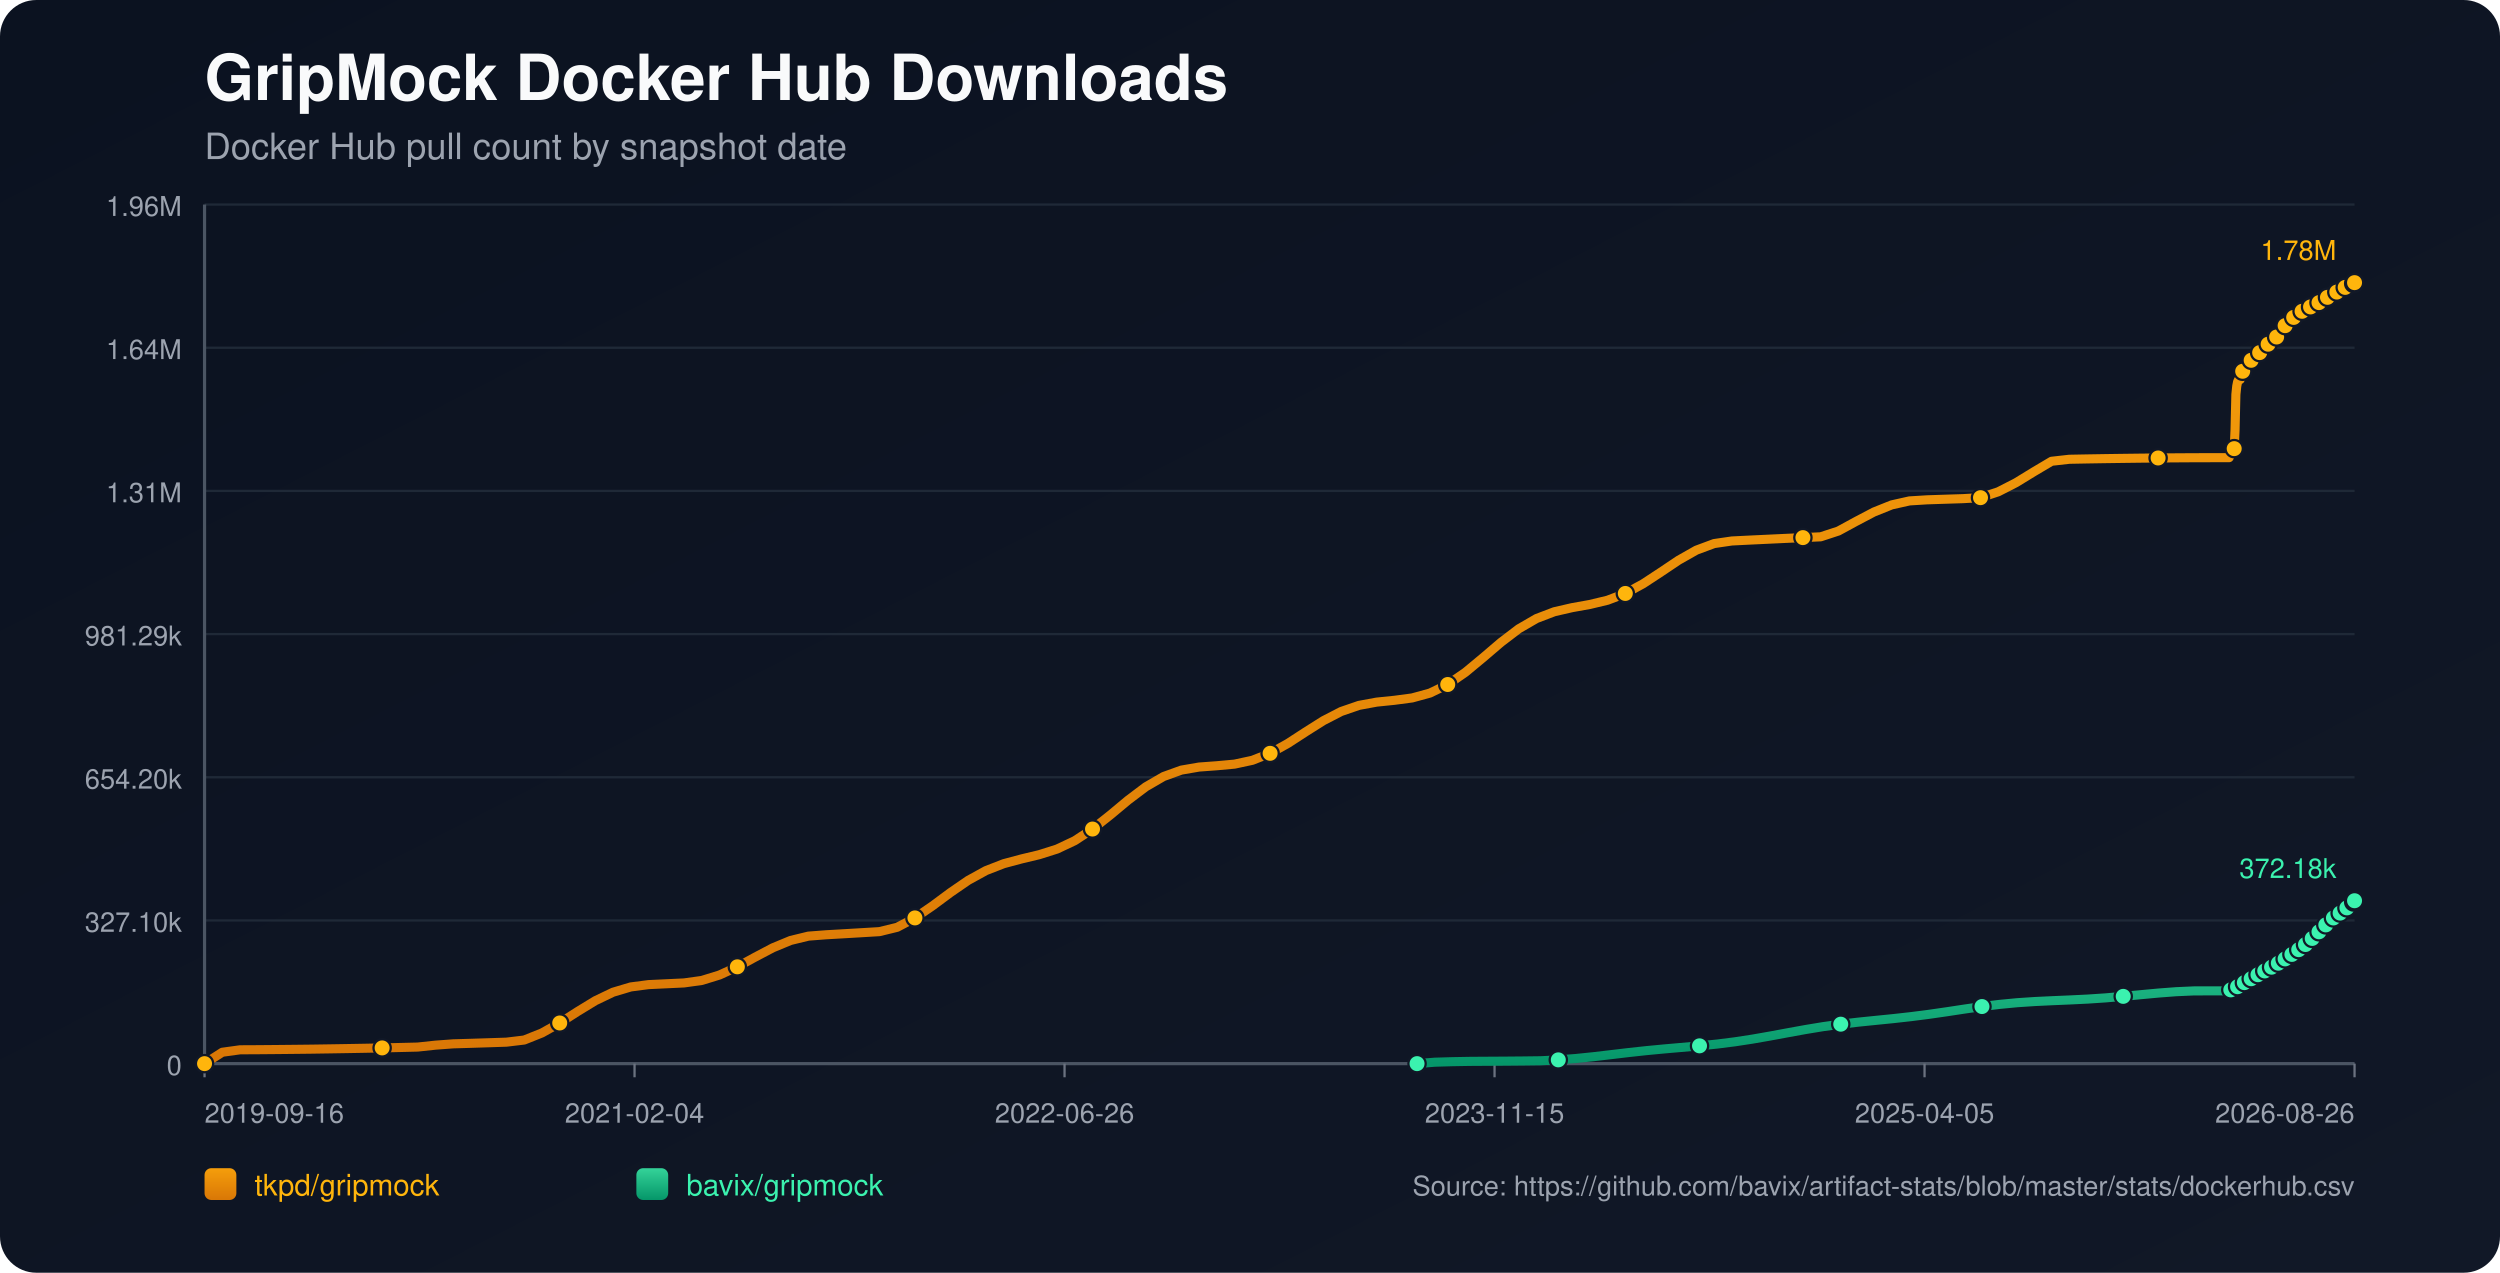
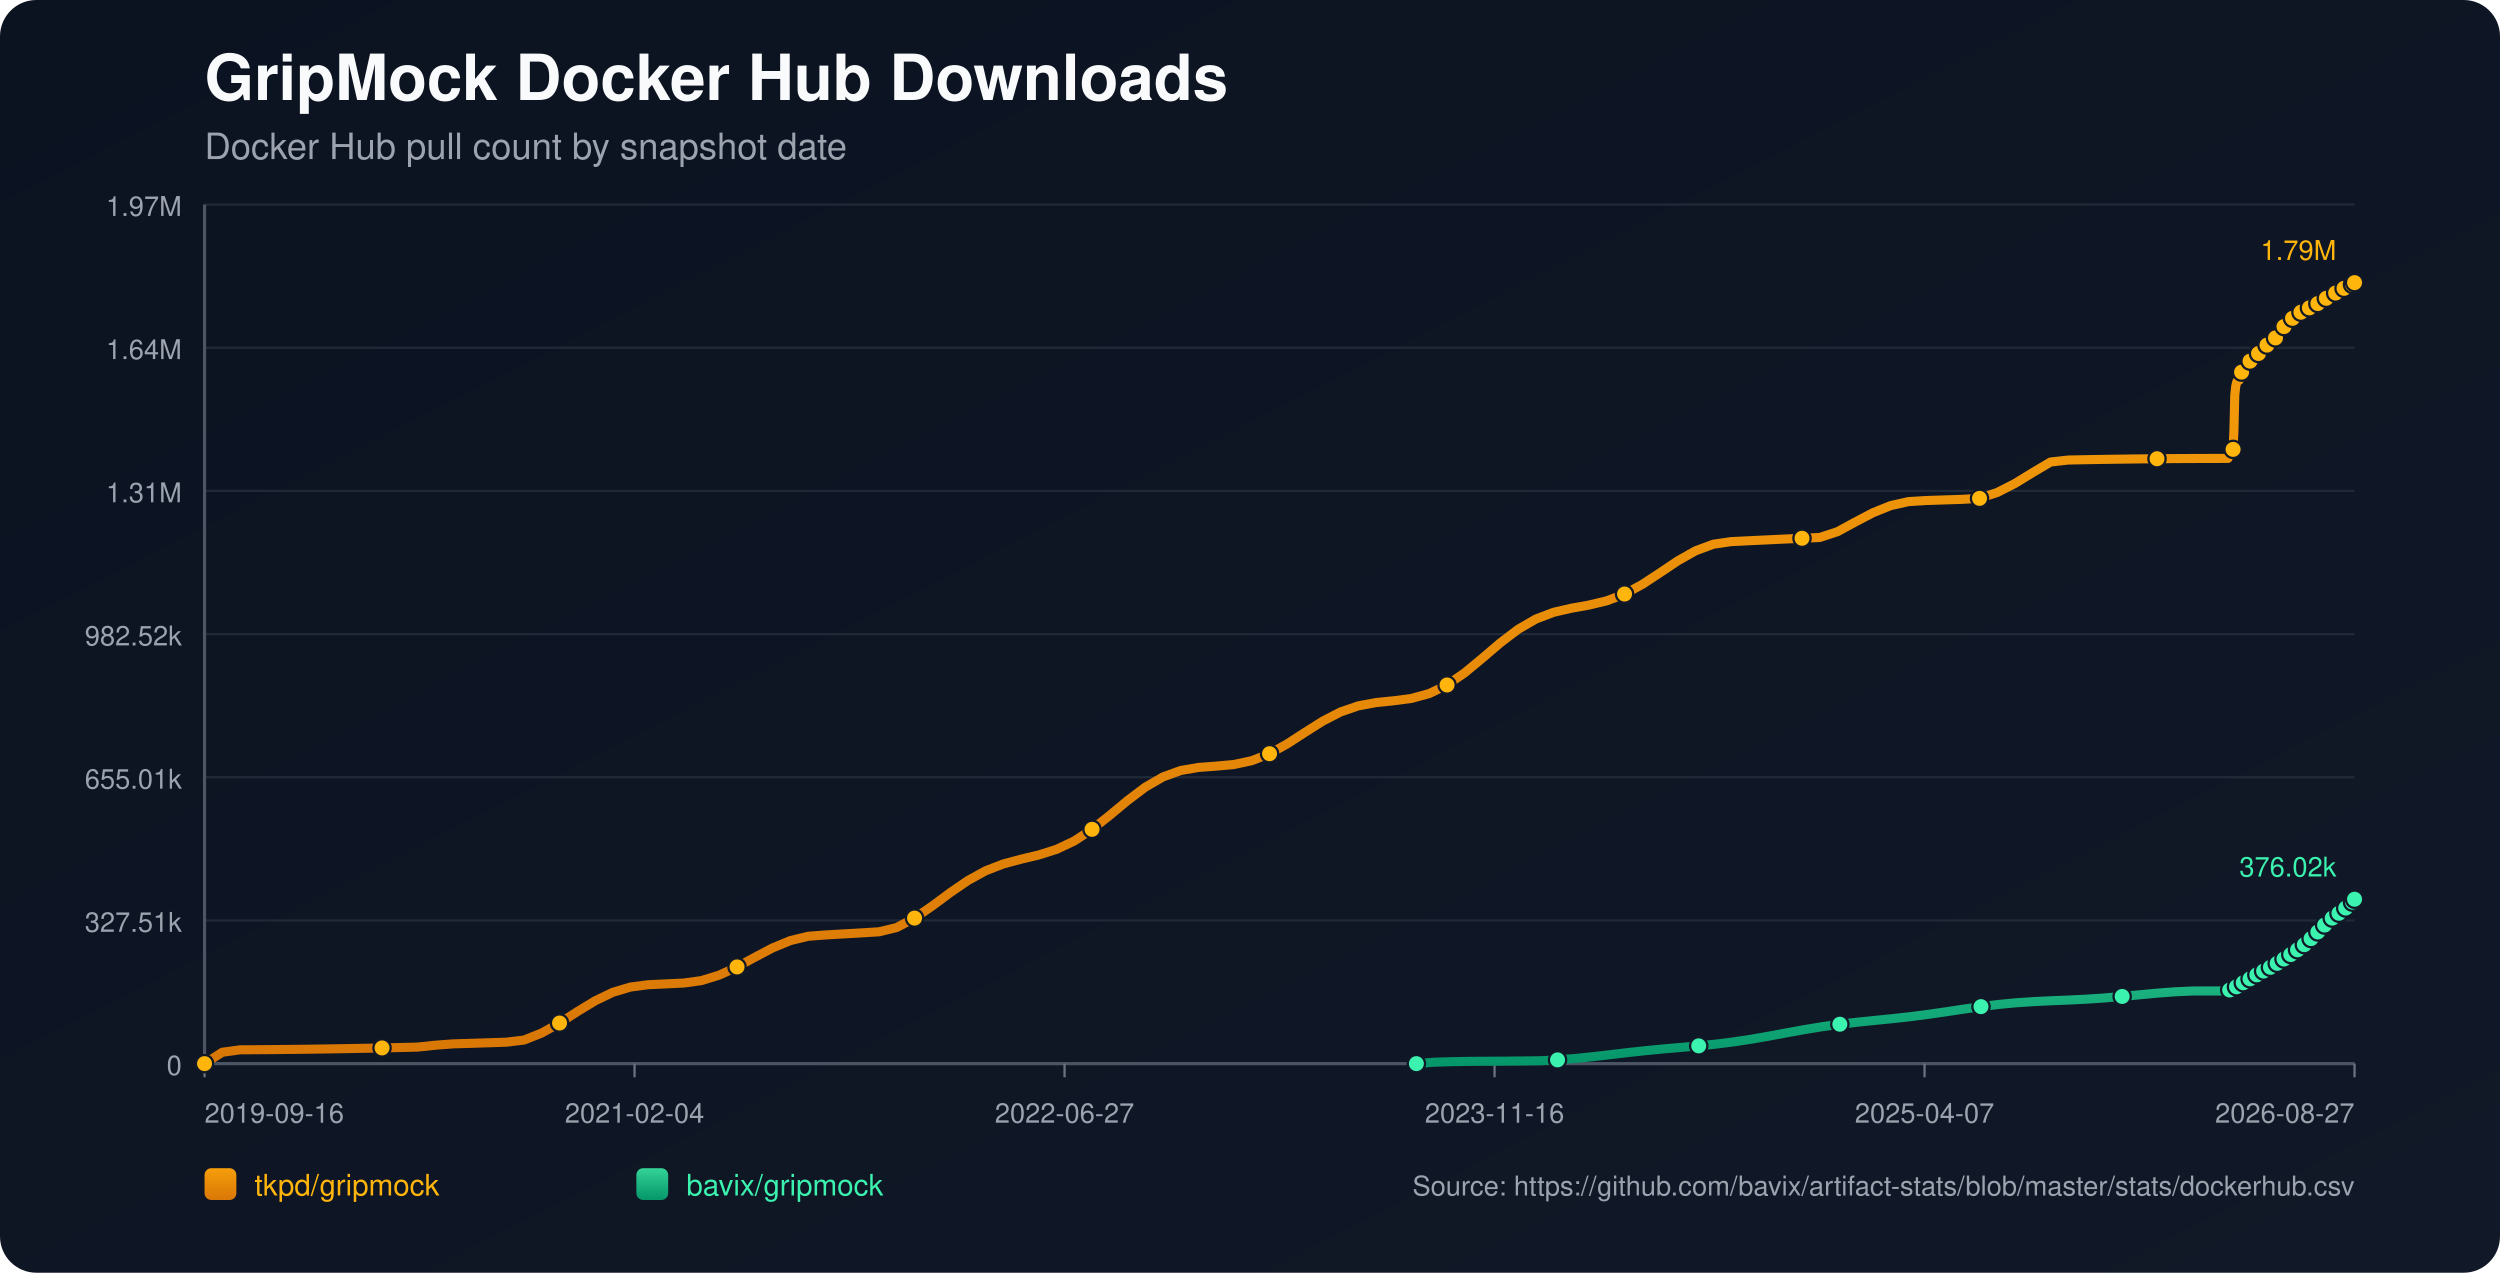
<svg xmlns="http://www.w3.org/2000/svg" width="1100" height="560" viewBox="0 0 1100 560">
  <defs>
    <linearGradient id="bg" x1="0" y1="0" x2="1" y2="1">
      <stop offset="0%" stop-color="#0b1220" />
      <stop offset="100%" stop-color="#111827" />
    </linearGradient>
    <linearGradient id="repo-0" x1="0" y1="0" x2="0" y2="1">
      <stop offset="0%" stop-color="#f59e0b" />
      <stop offset="100%" stop-color="#d97706" />
    </linearGradient>
    <linearGradient id="repo-1" x1="0" y1="0" x2="0" y2="1">
      <stop offset="0%" stop-color="#34d399" />
      <stop offset="100%" stop-color="#059669" />
    </linearGradient>
  </defs>
  <rect x="0" y="0" width="1100" height="560" fill="url(#bg)" rx="16" />
  <text x="90" y="44" fill="#f9fafb" font-size="28" font-family="-apple-system,BlinkMacSystemFont,Segoe UI,Helvetica,Arial,sans-serif" font-weight="700">GripMock Docker Hub Downloads</text>
  <text x="90" y="70" fill="#9ca3af" font-size="16" font-family="-apple-system,BlinkMacSystemFont,Segoe UI,Helvetica,Arial,sans-serif">Docker Hub pull count by snapshot date</text>
  <line x1="90" y1="90.00" x2="1036" y2="90.00" stroke="#1f2937" stroke-width="1" />
-   <text x="80" y="95.00" text-anchor="end" fill="#9ca3af" font-size="12" font-family="-apple-system,BlinkMacSystemFont,Segoe UI,Helvetica,Arial,sans-serif">1.96M</text>
+   <text x="80" y="95.00" text-anchor="end" fill="#9ca3af" font-size="12" font-family="-apple-system,BlinkMacSystemFont,Segoe UI,Helvetica,Arial,sans-serif">1.97M</text>
  <line x1="90" y1="153.00" x2="1036" y2="153.00" stroke="#1f2937" stroke-width="1" />
  <text x="80" y="158.00" text-anchor="end" fill="#9ca3af" font-size="12" font-family="-apple-system,BlinkMacSystemFont,Segoe UI,Helvetica,Arial,sans-serif">1.64M</text>
  <line x1="90" y1="216.00" x2="1036" y2="216.00" stroke="#1f2937" stroke-width="1" />
  <text x="80" y="221.00" text-anchor="end" fill="#9ca3af" font-size="12" font-family="-apple-system,BlinkMacSystemFont,Segoe UI,Helvetica,Arial,sans-serif">1.31M</text>
  <line x1="90" y1="279.00" x2="1036" y2="279.00" stroke="#1f2937" stroke-width="1" />
-   <text x="80" y="284.00" text-anchor="end" fill="#9ca3af" font-size="12" font-family="-apple-system,BlinkMacSystemFont,Segoe UI,Helvetica,Arial,sans-serif">981.29k</text>
+   <text x="80" y="284.00" text-anchor="end" fill="#9ca3af" font-size="12" font-family="-apple-system,BlinkMacSystemFont,Segoe UI,Helvetica,Arial,sans-serif">982.52k</text>
  <line x1="90" y1="342.00" x2="1036" y2="342.00" stroke="#1f2937" stroke-width="1" />
-   <text x="80" y="347.00" text-anchor="end" fill="#9ca3af" font-size="12" font-family="-apple-system,BlinkMacSystemFont,Segoe UI,Helvetica,Arial,sans-serif">654.20k</text>
+   <text x="80" y="347.00" text-anchor="end" fill="#9ca3af" font-size="12" font-family="-apple-system,BlinkMacSystemFont,Segoe UI,Helvetica,Arial,sans-serif">655.01k</text>
  <line x1="90" y1="405.00" x2="1036" y2="405.00" stroke="#1f2937" stroke-width="1" />
-   <text x="80" y="410.00" text-anchor="end" fill="#9ca3af" font-size="12" font-family="-apple-system,BlinkMacSystemFont,Segoe UI,Helvetica,Arial,sans-serif">327.10k</text>
+   <text x="80" y="410.00" text-anchor="end" fill="#9ca3af" font-size="12" font-family="-apple-system,BlinkMacSystemFont,Segoe UI,Helvetica,Arial,sans-serif">327.51k</text>
  <line x1="90" y1="468.00" x2="1036" y2="468.00" stroke="#1f2937" stroke-width="1" />
  <text x="80" y="473.00" text-anchor="end" fill="#9ca3af" font-size="12" font-family="-apple-system,BlinkMacSystemFont,Segoe UI,Helvetica,Arial,sans-serif">0</text>
  <line x1="90" y1="468" x2="1036" y2="468" stroke="#4b5563" stroke-width="1.4" />
  <line x1="90" y1="90" x2="90" y2="468" stroke="#4b5563" stroke-width="1.4" />
  <line x1="90.00" y1="468" x2="90.00" y2="474" stroke="#6b7280" stroke-width="1" />
  <text x="90.00" y="494" text-anchor="start" fill="#9ca3af" font-size="12" font-family="-apple-system,BlinkMacSystemFont,Segoe UI,Helvetica,Arial,sans-serif">2019-09-16</text>
  <line x1="279.20" y1="468" x2="279.20" y2="474" stroke="#6b7280" stroke-width="1" />
  <text x="279.20" y="494" text-anchor="middle" fill="#9ca3af" font-size="12" font-family="-apple-system,BlinkMacSystemFont,Segoe UI,Helvetica,Arial,sans-serif">2021-02-04</text>
  <line x1="468.40" y1="468" x2="468.40" y2="474" stroke="#6b7280" stroke-width="1" />
-   <text x="468.40" y="494" text-anchor="middle" fill="#9ca3af" font-size="12" font-family="-apple-system,BlinkMacSystemFont,Segoe UI,Helvetica,Arial,sans-serif">2022-06-26</text>
+   <text x="468.40" y="494" text-anchor="middle" fill="#9ca3af" font-size="12" font-family="-apple-system,BlinkMacSystemFont,Segoe UI,Helvetica,Arial,sans-serif">2022-06-27</text>
  <line x1="657.60" y1="468" x2="657.60" y2="474" stroke="#6b7280" stroke-width="1" />
-   <text x="657.60" y="494" text-anchor="middle" fill="#9ca3af" font-size="12" font-family="-apple-system,BlinkMacSystemFont,Segoe UI,Helvetica,Arial,sans-serif">2023-11-15</text>
+   <text x="657.60" y="494" text-anchor="middle" fill="#9ca3af" font-size="12" font-family="-apple-system,BlinkMacSystemFont,Segoe UI,Helvetica,Arial,sans-serif">2023-11-16</text>
  <line x1="846.80" y1="468" x2="846.80" y2="474" stroke="#6b7280" stroke-width="1" />
-   <text x="846.80" y="494" text-anchor="middle" fill="#9ca3af" font-size="12" font-family="-apple-system,BlinkMacSystemFont,Segoe UI,Helvetica,Arial,sans-serif">2025-04-05</text>
+   <text x="846.80" y="494" text-anchor="middle" fill="#9ca3af" font-size="12" font-family="-apple-system,BlinkMacSystemFont,Segoe UI,Helvetica,Arial,sans-serif">2025-04-07</text>
  <line x1="1036.00" y1="468" x2="1036.00" y2="474" stroke="#6b7280" stroke-width="1" />
-   <text x="1036.00" y="494" text-anchor="end" fill="#9ca3af" font-size="12" font-family="-apple-system,BlinkMacSystemFont,Segoe UI,Helvetica,Arial,sans-serif">2026-08-26</text>
-   <polyline fill="none" stroke="url(#repo-0)" stroke-width="4" stroke-linecap="round" stroke-linejoin="round" points="90.00,468.00 97.81,462.99 105.63,461.91 113.44,461.87 121.26,461.80 129.07,461.72 136.89,461.63 144.70,461.51 152.51,461.38 160.33,461.24 168.14,461.08 175.96,460.90 183.77,460.71 191.59,459.87 199.40,459.29 207.21,459.06 215.03,458.81 222.84,458.55 230.66,457.61 238.47,454.49 246.28,450.11 254.10,445.10 261.91,440.33 269.73,436.58 277.54,434.25 285.36,433.23 293.17,432.86 300.98,432.49 308.80,431.40 316.61,428.99 324.43,425.40 332.24,421.15 340.06,417.03 347.87,413.80 355.68,411.90 363.50,411.30 371.31,410.85 379.13,410.39 386.94,409.92 394.76,408.01 402.57,403.88 410.38,398.53 418.20,392.73 426.01,387.36 433.83,383.06 441.64,380.02 449.45,377.93 457.27,376.06 465.08,373.59 472.90,369.90 480.71,364.78 488.53,358.60 496.34,352.09 504.15,346.20 511.97,341.67 519.78,338.85 527.60,337.50 535.41,336.93 543.23,336.21 551.04,334.53 558.85,331.46 566.67,327.10 574.48,322.03 582.30,317.09 590.11,313.06 597.93,310.37 605.74,308.93 613.55,308.13 621.37,307.09 629.18,304.95 637.00,301.18 644.81,295.79 652.62,289.31 660.44,282.63 668.25,276.68 676.07,272.15 683.88,269.17 691.70,267.37 699.51,265.97 707.32,264.10 715.14,261.12 722.95,256.87 730.77,251.74 738.58,246.50 746.40,242.07 754.21,239.17 762.02,238.03 769.84,237.64 777.65,237.27 785.47,236.90 793.28,236.55 801.10,236.20 808.91,233.64 816.72,229.39 824.54,225.28 832.35,222.15 840.17,220.40 847.98,219.92 855.79,219.66 863.61,219.41 871.42,218.97 879.24,216.38 887.05,212.38 894.87,207.59 902.68,202.96 910.49,202.08 918.31,201.93 926.12,201.80 933.94,201.69 941.75,201.59 949.57,201.51 957.38,201.45 965.19,201.40 973.01,201.38 980.82,201.37 981.20,200.49 981.55,199.51 981.93,198.64 982.29,198.08 982.68,197.79 983.05,197.40 983.42,189.17 983.79,173.54 984.17,169.89 984.54,168.02 984.91,167.19 985.29,167.12 985.67,167.01 986.04,165.83 986.41,164.46 986.78,163.36 987.16,162.47 987.52,161.72 987.90,161.65 988.28,161.52 988.65,160.70 989.02,160.12 989.39,159.54 989.77,158.99 990.14,158.59 990.52,158.53 990.89,158.46 991.27,158.05 991.64,157.51 992.01,156.92 992.39,156.45 992.75,156.14 993.13,156.06 993.51,156.00 993.87,155.65 994.25,155.15 994.63,154.38 994.99,153.87 995.37,153.50 995.75,153.44 996.13,153.35 996.49,153.03 996.87,152.63 997.24,152.25 997.62,151.82 997.98,151.45 998.36,151.36 998.74,151.25 999.11,150.71 999.49,150.21 999.86,149.60 1000.23,149.18 1000.60,148.76 1000.98,148.67 1001.36,148.52 1001.72,148.28 1002.10,147.76 1002.47,147.19 1002.85,146.58 1003.21,146.04 1003.59,145.96 1003.99,145.79 1004.35,145.25 1004.72,144.60 1005.09,143.87 1005.46,143.29 1005.82,142.83 1006.21,142.75 1006.59,142.61 1006.95,142.06 1007.33,141.44 1007.70,140.87 1008.08,140.29 1008.44,139.91 1008.82,139.84 1009.22,139.66 1009.59,139.15 1009.96,138.59 1010.32,138.24 1010.71,137.96 1011.05,137.80 1011.44,137.72 1011.83,137.63 1012.17,137.39 1012.54,137.19 1012.92,136.97 1013.29,136.71 1013.66,136.48 1014.04,136.41 1014.42,136.30 1014.78,136.05 1015.16,135.74 1015.53,135.49 1015.90,135.28 1016.26,135.13 1016.64,135.05 1017.03,134.96 1017.39,134.75 1017.75,134.50 1018.14,134.26 1018.51,134.04 1018.87,133.83 1019.24,133.78 1019.62,133.69 1019.98,133.42 1020.36,133.15 1020.73,132.87 1021.11,132.62 1021.47,132.39 1021.85,132.36 1022.23,132.28 1022.60,131.94 1022.97,131.58 1023.35,131.32 1023.72,131.02 1024.09,130.83 1024.47,130.75 1024.85,130.67 1025.21,130.36 1025.96,129.72 1026.33,129.45 1026.71,129.25 1027.08,129.22 1027.46,129.14 1027.82,128.88 1028.20,128.51 1028.57,128.21 1028.93,127.89 1029.29,127.63 1029.66,127.58 1030.04,127.52 1030.41,127.25 1030.79,127.04 1031.17,126.82 1031.54,126.60 1031.89,126.45 1032.27,126.40 1032.64,126.31 1033.01,126.16 1033.39,125.90 1033.76,125.58 1034.13,125.33 1034.50,125.13 1034.88,125.09 1035.25,125.01 1035.63,124.73 1036.00,124.36" />
+   <text x="1036.00" y="494" text-anchor="end" fill="#9ca3af" font-size="12" font-family="-apple-system,BlinkMacSystemFont,Segoe UI,Helvetica,Arial,sans-serif">2026-08-27</text>
+   <polyline fill="none" stroke="url(#repo-0)" stroke-width="4" stroke-linecap="round" stroke-linejoin="round" points="90.00,468.00 97.81,462.99 105.62,461.92 113.43,461.87 121.24,461.81 129.05,461.73 136.86,461.64 144.67,461.52 152.48,461.39 160.29,461.25 168.10,461.09 175.91,460.91 183.72,460.72 191.53,459.89 199.34,459.30 207.15,459.07 214.96,458.82 222.77,458.56 230.58,457.62 238.39,454.51 246.20,450.13 254.01,445.13 261.82,440.37 269.63,436.62 277.44,434.29 285.25,433.27 293.06,432.91 300.87,432.53 308.68,431.45 316.49,429.04 324.30,425.45 332.11,421.21 339.92,417.09 347.73,413.87 355.54,411.97 363.35,411.37 371.16,410.92 378.97,410.46 386.78,410.00 394.59,408.09 402.40,403.96 410.21,398.62 418.02,392.82 425.83,387.46 433.64,383.16 441.45,380.13 449.26,378.04 457.07,376.18 464.88,373.71 472.69,370.02 480.50,364.91 488.31,358.73 496.12,352.24 503.93,346.35 511.74,341.83 519.55,339.01 527.36,337.67 535.17,337.09 542.98,336.37 550.79,334.70 558.60,331.63 566.41,327.28 574.22,322.22 582.03,317.28 589.84,313.26 597.65,310.57 605.46,309.13 613.27,308.33 621.08,307.29 628.89,305.15 636.70,301.39 644.51,296.00 652.32,289.53 660.13,282.86 667.94,276.92 675.75,272.39 683.56,269.42 691.37,267.62 699.18,266.22 706.99,264.35 714.80,261.38 722.60,257.14 730.41,252.01 738.22,246.77 746.03,242.36 753.84,239.46 761.65,238.32 769.46,237.93 777.27,237.56 785.08,237.19 792.89,236.84 800.70,236.49 808.51,233.93 816.32,229.68 824.13,225.59 831.94,222.45 839.75,220.71 847.56,220.23 855.37,219.97 863.18,219.72 870.99,219.28 878.80,216.69 886.61,212.70 894.42,207.92 902.23,203.29 910.04,202.41 917.85,202.26 925.66,202.13 933.47,202.02 941.28,201.92 949.09,201.84 956.90,201.78 964.71,201.74 972.52,201.71 980.33,201.70 980.71,200.82 981.06,199.85 981.44,198.97 981.80,198.42 982.19,198.13 982.56,197.73 982.93,189.52 983.30,173.91 983.68,170.26 984.05,168.39 984.42,167.56 984.80,167.50 985.18,167.38 985.54,166.21 985.92,164.84 986.29,163.74 986.66,162.86 987.03,162.10 987.41,162.03 987.78,161.90 988.15,161.08 988.53,160.51 988.90,159.92 989.27,159.38 989.64,158.98 990.02,158.91 990.40,158.84 990.77,158.44 991.14,157.89 991.52,157.31 991.89,156.84 992.26,156.53 992.64,156.45 993.01,156.39 993.38,156.04 993.75,155.54 994.13,154.77 994.49,154.26 994.87,153.90 995.25,153.84 995.63,153.75 995.99,153.42 996.37,153.02 996.74,152.64 997.12,152.22 997.48,151.85 997.86,151.75 998.24,151.64 998.61,151.11 998.99,150.60 999.36,150.00 999.73,149.57 1000.10,149.16 1000.48,149.07 1000.86,148.92 1001.22,148.68 1001.60,148.16 1001.97,147.59 1002.34,146.98 1002.71,146.44 1003.09,146.36 1003.49,146.19 1003.84,145.66 1004.22,145.00 1004.59,144.27 1004.96,143.70 1005.32,143.24 1005.70,143.16 1006.08,143.01 1006.44,142.47 1006.82,141.85 1007.20,141.28 1007.57,140.70 1007.94,140.32 1008.32,140.25 1008.71,140.07 1009.08,139.56 1009.45,139.00 1009.81,138.66 1010.20,138.37 1010.55,138.21 1010.93,138.13 1011.32,138.04 1011.66,137.81 1012.04,137.60 1012.41,137.38 1012.78,137.12 1013.15,136.90 1013.53,136.82 1013.91,136.71 1014.27,136.46 1014.65,136.16 1015.02,135.90 1015.39,135.69 1015.76,135.55 1016.14,135.46 1016.52,135.38 1016.88,135.17 1017.24,134.91 1017.63,134.67 1018.00,134.46 1018.36,134.24 1018.73,134.19 1019.11,134.11 1019.47,133.84 1019.85,133.57 1020.22,133.29 1020.59,133.04 1020.96,132.81 1021.34,132.78 1021.72,132.70 1022.09,132.36 1022.46,132.00 1022.83,131.74 1023.21,131.44 1023.58,131.25 1023.96,131.17 1024.33,131.09 1024.70,130.78 1025.44,130.14 1025.82,129.87 1026.19,129.67 1026.56,129.64 1026.94,129.56 1027.31,129.30 1027.68,128.94 1028.05,128.63 1028.41,128.32 1028.77,128.05 1029.15,128.01 1029.52,127.94 1029.89,127.68 1030.27,127.47 1030.65,127.24 1031.02,127.03 1031.38,126.87 1031.75,126.82 1032.12,126.73 1032.50,126.59 1032.87,126.33 1033.24,126.00 1033.62,125.76 1033.99,125.56 1034.36,125.51 1034.73,125.44 1035.11,125.16 1035.48,124.79 1036.00,124.36" />
  <circle cx="90.00" cy="468.00" r="3.8" fill="#ffb50c" stroke="#111827" stroke-width="1" />
-   <circle cx="168.14" cy="461.08" r="3.8" fill="#ffb50c" stroke="#111827" stroke-width="1" />
-   <circle cx="246.28" cy="450.11" r="3.8" fill="#ffb50c" stroke="#111827" stroke-width="1" />
-   <circle cx="324.43" cy="425.40" r="3.8" fill="#ffb50c" stroke="#111827" stroke-width="1" />
-   <circle cx="402.57" cy="403.88" r="3.8" fill="#ffb50c" stroke="#111827" stroke-width="1" />
-   <circle cx="480.71" cy="364.78" r="3.8" fill="#ffb50c" stroke="#111827" stroke-width="1" />
-   <circle cx="558.85" cy="331.46" r="3.8" fill="#ffb50c" stroke="#111827" stroke-width="1" />
-   <circle cx="637.00" cy="301.18" r="3.8" fill="#ffb50c" stroke="#111827" stroke-width="1" />
-   <circle cx="715.14" cy="261.12" r="3.8" fill="#ffb50c" stroke="#111827" stroke-width="1" />
-   <circle cx="793.28" cy="236.55" r="3.8" fill="#ffb50c" stroke="#111827" stroke-width="1" />
-   <circle cx="871.42" cy="218.97" r="3.8" fill="#ffb50c" stroke="#111827" stroke-width="1" />
-   <circle cx="949.57" cy="201.51" r="3.8" fill="#ffb50c" stroke="#111827" stroke-width="1" />
-   <circle cx="983.05" cy="197.40" r="3.8" fill="#ffb50c" stroke="#111827" stroke-width="1" />
-   <circle cx="986.78" cy="163.36" r="3.8" fill="#ffb50c" stroke="#111827" stroke-width="1" />
-   <circle cx="990.52" cy="158.53" r="3.8" fill="#ffb50c" stroke="#111827" stroke-width="1" />
-   <circle cx="994.25" cy="155.15" r="3.8" fill="#ffb50c" stroke="#111827" stroke-width="1" />
-   <circle cx="997.98" cy="151.45" r="3.8" fill="#ffb50c" stroke="#111827" stroke-width="1" />
-   <circle cx="1001.72" cy="148.28" r="3.8" fill="#ffb50c" stroke="#111827" stroke-width="1" />
-   <circle cx="1005.46" cy="143.29" r="3.8" fill="#ffb50c" stroke="#111827" stroke-width="1" />
-   <circle cx="1009.22" cy="139.66" r="3.8" fill="#ffb50c" stroke="#111827" stroke-width="1" />
-   <circle cx="1012.92" cy="136.97" r="3.8" fill="#ffb50c" stroke="#111827" stroke-width="1" />
-   <circle cx="1016.64" cy="135.05" r="3.8" fill="#ffb50c" stroke="#111827" stroke-width="1" />
-   <circle cx="1020.36" cy="133.15" r="3.8" fill="#ffb50c" stroke="#111827" stroke-width="1" />
-   <circle cx="1024.09" cy="130.83" r="3.8" fill="#ffb50c" stroke="#111827" stroke-width="1" />
-   <circle cx="1028.20" cy="128.51" r="3.8" fill="#ffb50c" stroke="#111827" stroke-width="1" />
-   <circle cx="1031.89" cy="126.45" r="3.8" fill="#ffb50c" stroke="#111827" stroke-width="1" />
-   <circle cx="1035.63" cy="124.73" r="3.8" fill="#ffb50c" stroke="#111827" stroke-width="1" />
+   <circle cx="168.10" cy="461.09" r="3.8" fill="#ffb50c" stroke="#111827" stroke-width="1" />
+   <circle cx="246.20" cy="450.13" r="3.8" fill="#ffb50c" stroke="#111827" stroke-width="1" />
+   <circle cx="324.30" cy="425.45" r="3.8" fill="#ffb50c" stroke="#111827" stroke-width="1" />
+   <circle cx="402.40" cy="403.96" r="3.8" fill="#ffb50c" stroke="#111827" stroke-width="1" />
+   <circle cx="480.50" cy="364.91" r="3.8" fill="#ffb50c" stroke="#111827" stroke-width="1" />
+   <circle cx="558.60" cy="331.63" r="3.8" fill="#ffb50c" stroke="#111827" stroke-width="1" />
+   <circle cx="636.70" cy="301.39" r="3.8" fill="#ffb50c" stroke="#111827" stroke-width="1" />
+   <circle cx="714.80" cy="261.38" r="3.8" fill="#ffb50c" stroke="#111827" stroke-width="1" />
+   <circle cx="792.89" cy="236.84" r="3.8" fill="#ffb50c" stroke="#111827" stroke-width="1" />
+   <circle cx="870.99" cy="219.28" r="3.8" fill="#ffb50c" stroke="#111827" stroke-width="1" />
+   <circle cx="949.09" cy="201.84" r="3.8" fill="#ffb50c" stroke="#111827" stroke-width="1" />
+   <circle cx="982.56" cy="197.73" r="3.8" fill="#ffb50c" stroke="#111827" stroke-width="1" />
+   <circle cx="986.29" cy="163.74" r="3.8" fill="#ffb50c" stroke="#111827" stroke-width="1" />
+   <circle cx="990.02" cy="158.91" r="3.8" fill="#ffb50c" stroke="#111827" stroke-width="1" />
+   <circle cx="993.75" cy="155.54" r="3.8" fill="#ffb50c" stroke="#111827" stroke-width="1" />
+   <circle cx="997.48" cy="151.85" r="3.8" fill="#ffb50c" stroke="#111827" stroke-width="1" />
+   <circle cx="1001.22" cy="148.68" r="3.8" fill="#ffb50c" stroke="#111827" stroke-width="1" />
+   <circle cx="1004.96" cy="143.70" r="3.8" fill="#ffb50c" stroke="#111827" stroke-width="1" />
+   <circle cx="1008.71" cy="140.07" r="3.8" fill="#ffb50c" stroke="#111827" stroke-width="1" />
+   <circle cx="1012.41" cy="137.38" r="3.8" fill="#ffb50c" stroke="#111827" stroke-width="1" />
+   <circle cx="1016.14" cy="135.46" r="3.8" fill="#ffb50c" stroke="#111827" stroke-width="1" />
+   <circle cx="1019.85" cy="133.57" r="3.8" fill="#ffb50c" stroke="#111827" stroke-width="1" />
+   <circle cx="1023.58" cy="131.25" r="3.8" fill="#ffb50c" stroke="#111827" stroke-width="1" />
+   <circle cx="1027.68" cy="128.94" r="3.8" fill="#ffb50c" stroke="#111827" stroke-width="1" />
+   <circle cx="1031.38" cy="126.87" r="3.8" fill="#ffb50c" stroke="#111827" stroke-width="1" />
+   <circle cx="1035.11" cy="125.16" r="3.8" fill="#ffb50c" stroke="#111827" stroke-width="1" />
  <circle cx="1036.00" cy="124.36" r="3.8" fill="#ffb50c" stroke="#111827" stroke-width="1" />
-   <text x="1028.00" y="114.36" text-anchor="end" fill="#ffb50c" font-size="12" font-family="-apple-system,BlinkMacSystemFont,Segoe UI,Helvetica,Arial,sans-serif">1.78M</text>
-   <polyline fill="none" stroke="url(#repo-1)" stroke-width="4" stroke-linecap="round" stroke-linejoin="round" points="623.50,468.00 631.27,467.37 639.04,467.14 646.81,467.00 654.57,466.95 662.34,466.90 670.11,466.83 677.88,466.73 685.65,466.34 693.41,465.74 701.18,464.94 708.95,464.03 716.72,463.11 724.48,462.27 732.25,461.53 740.02,460.85 747.79,460.17 755.56,459.38 763.32,458.40 771.09,457.21 778.86,455.85 786.63,454.41 794.39,453.00 802.16,451.72 809.93,450.64 817.70,449.74 825.47,448.95 833.23,448.17 841.00,447.30 848.77,446.30 856.54,445.18 864.31,444.00 872.07,442.88 879.84,441.93 887.61,441.19 895.38,440.67 903.14,440.30 910.91,439.97 918.68,439.59 926.45,439.07 934.22,438.40 941.98,437.66 949.75,436.94 957.52,436.35 965.29,436.00 973.05,435.98 980.82,435.98 981.20,435.75 981.55,435.54 981.93,435.34 982.29,435.24 982.68,435.20 983.05,435.13 983.42,434.97 983.79,434.72 984.17,434.43 984.54,434.15 984.91,433.89 985.29,433.85 985.67,433.73 986.04,433.48 986.41,433.19 986.78,432.87 987.16,432.65 987.52,432.36 987.90,432.33 988.28,432.27 988.65,431.94 989.02,431.64 989.39,431.31 989.77,431.02 990.14,430.79 990.52,430.64 990.89,430.53 991.27,430.18 991.64,429.86 992.01,429.57 992.39,429.24 992.75,429.07 993.13,429.01 993.51,428.88 993.87,428.62 994.25,428.43 994.63,428.25 994.99,427.86 995.37,427.65 995.75,427.58 996.13,427.50 996.49,427.21 996.87,426.94 997.24,426.69 997.62,426.42 997.98,426.24 998.36,426.18 998.74,426.07 999.11,425.83 999.49,425.56 999.86,425.32 1000.23,425.09 1000.60,424.85 1000.98,424.77 1001.36,424.66 1001.72,424.45 1002.10,424.17 1002.47,423.81 1002.85,423.51 1003.21,423.30 1003.59,423.23 1003.99,423.09 1004.35,422.81 1004.72,422.51 1005.09,422.15 1005.46,421.91 1005.82,421.75 1006.21,421.68 1006.59,421.54 1006.95,421.22 1007.33,420.91 1007.70,420.53 1008.08,420.19 1008.44,419.94 1008.82,419.83 1009.22,419.62 1009.59,419.33 1009.96,418.88 1010.32,418.46 1010.71,418.07 1011.05,417.94 1011.44,417.86 1011.83,417.65 1012.17,417.34 1012.54,416.98 1012.92,416.56 1013.29,416.13 1013.66,415.83 1014.04,415.73 1014.42,415.59 1014.78,415.22 1015.16,414.81 1015.53,414.42 1015.90,413.95 1016.26,413.66 1016.64,413.57 1017.03,413.36 1017.39,412.91 1017.75,412.41 1018.14,411.88 1018.51,411.48 1018.87,411.19 1019.24,411.11 1019.62,410.98 1019.98,410.54 1020.36,409.99 1020.73,409.57 1021.11,409.07 1021.47,408.67 1021.85,408.58 1022.23,408.26 1022.60,407.70 1022.97,407.27 1023.35,406.95 1023.72,406.49 1024.09,406.23 1024.47,406.17 1024.85,406.03 1025.21,405.57 1025.96,404.60 1026.33,404.25 1026.71,403.90 1027.08,403.84 1027.46,403.64 1027.82,403.32 1028.20,402.95 1028.57,402.57 1028.93,402.20 1029.29,401.88 1029.66,401.76 1030.04,401.63 1030.41,401.18 1030.79,400.78 1031.17,400.37 1031.54,400.06 1031.89,399.76 1032.27,399.59 1032.64,399.46 1033.01,399.14 1033.39,398.71 1033.76,398.22 1034.13,397.70 1034.50,397.44 1034.88,397.40 1035.25,397.31 1035.63,396.87 1036.00,396.32" />
-   <circle cx="623.50" cy="468.00" r="3.8" fill="#3bf2af" stroke="#111827" stroke-width="1" />
-   <circle cx="685.65" cy="466.34" r="3.8" fill="#3bf2af" stroke="#111827" stroke-width="1" />
-   <circle cx="747.79" cy="460.17" r="3.8" fill="#3bf2af" stroke="#111827" stroke-width="1" />
-   <circle cx="809.93" cy="450.64" r="3.8" fill="#3bf2af" stroke="#111827" stroke-width="1" />
-   <circle cx="872.07" cy="442.88" r="3.8" fill="#3bf2af" stroke="#111827" stroke-width="1" />
-   <circle cx="934.22" cy="438.40" r="3.8" fill="#3bf2af" stroke="#111827" stroke-width="1" />
-   <circle cx="981.55" cy="435.54" r="3.8" fill="#3bf2af" stroke="#111827" stroke-width="1" />
-   <circle cx="984.54" cy="434.15" r="3.8" fill="#3bf2af" stroke="#111827" stroke-width="1" />
-   <circle cx="987.52" cy="432.36" r="3.8" fill="#3bf2af" stroke="#111827" stroke-width="1" />
-   <circle cx="990.52" cy="430.64" r="3.8" fill="#3bf2af" stroke="#111827" stroke-width="1" />
-   <circle cx="993.51" cy="428.88" r="3.8" fill="#3bf2af" stroke="#111827" stroke-width="1" />
-   <circle cx="996.49" cy="427.21" r="3.8" fill="#3bf2af" stroke="#111827" stroke-width="1" />
-   <circle cx="999.49" cy="425.56" r="3.8" fill="#3bf2af" stroke="#111827" stroke-width="1" />
-   <circle cx="1002.47" cy="423.81" r="3.8" fill="#3bf2af" stroke="#111827" stroke-width="1" />
-   <circle cx="1005.46" cy="421.91" r="3.8" fill="#3bf2af" stroke="#111827" stroke-width="1" />
-   <circle cx="1008.44" cy="419.94" r="3.8" fill="#3bf2af" stroke="#111827" stroke-width="1" />
-   <circle cx="1011.44" cy="417.86" r="3.8" fill="#3bf2af" stroke="#111827" stroke-width="1" />
-   <circle cx="1014.42" cy="415.59" r="3.8" fill="#3bf2af" stroke="#111827" stroke-width="1" />
-   <circle cx="1017.39" cy="412.91" r="3.8" fill="#3bf2af" stroke="#111827" stroke-width="1" />
-   <circle cx="1020.36" cy="409.99" r="3.8" fill="#3bf2af" stroke="#111827" stroke-width="1" />
-   <circle cx="1023.35" cy="406.95" r="3.8" fill="#3bf2af" stroke="#111827" stroke-width="1" />
-   <circle cx="1026.71" cy="403.90" r="3.8" fill="#3bf2af" stroke="#111827" stroke-width="1" />
-   <circle cx="1029.66" cy="401.76" r="3.8" fill="#3bf2af" stroke="#111827" stroke-width="1" />
-   <circle cx="1032.64" cy="399.46" r="3.8" fill="#3bf2af" stroke="#111827" stroke-width="1" />
-   <circle cx="1035.63" cy="396.87" r="3.8" fill="#3bf2af" stroke="#111827" stroke-width="1" />
-   <circle cx="1036.00" cy="396.32" r="3.8" fill="#3bf2af" stroke="#111827" stroke-width="1" />
-   <text x="1028.00" y="386.32" text-anchor="end" fill="#3bf2af" font-size="12" font-family="-apple-system,BlinkMacSystemFont,Segoe UI,Helvetica,Arial,sans-serif">372.18k</text>
+   <text x="1028.00" y="114.36" text-anchor="end" fill="#ffb50c" font-size="12" font-family="-apple-system,BlinkMacSystemFont,Segoe UI,Helvetica,Arial,sans-serif">1.79M</text>
+   <polyline fill="none" stroke="url(#repo-1)" stroke-width="4" stroke-linecap="round" stroke-linejoin="round" points="623.21,468.00 630.97,467.37 638.74,467.14 646.50,467.00 654.26,466.95 662.03,466.90 669.79,466.83 677.55,466.73 685.32,466.35 693.08,465.74 700.85,464.94 708.61,464.04 716.37,463.12 724.14,462.28 731.90,461.53 739.66,460.86 747.43,460.18 755.19,459.39 762.95,458.41 770.72,457.23 778.48,455.87 786.24,454.42 794.01,453.02 801.77,451.74 809.53,450.66 817.30,449.76 825.06,448.97 832.83,448.19 840.59,447.33 848.35,446.33 856.12,445.21 863.88,444.03 871.64,442.92 879.41,441.96 887.17,441.22 894.93,440.70 902.70,440.33 910.46,440.01 918.22,439.62 925.99,439.10 933.75,438.44 941.52,437.70 949.28,436.98 957.04,436.39 964.81,436.04 972.57,436.02 980.33,436.02 980.71,435.79 981.06,435.59 981.44,435.38 981.80,435.28 982.19,435.24 982.56,435.17 982.93,435.01 983.30,434.77 983.68,434.48 984.05,434.19 984.42,433.93 984.80,433.89 985.18,433.77 985.54,433.52 985.92,433.23 986.29,432.91 986.66,432.70 987.03,432.41 987.41,432.38 987.78,432.31 988.15,431.98 988.53,431.69 988.90,431.36 989.27,431.07 989.64,430.83 990.02,430.68 990.40,430.58 990.77,430.22 991.14,429.90 991.52,429.62 991.89,429.29 992.26,429.12 992.64,429.06 993.01,428.93 993.38,428.66 993.75,428.48 994.13,428.30 994.49,427.91 994.87,427.70 995.25,427.63 995.63,427.55 995.99,427.26 996.37,426.99 996.74,426.74 997.12,426.47 997.48,426.29 997.86,426.23 998.24,426.12 998.61,425.88 998.99,425.61 999.36,425.37 999.73,425.14 1000.10,424.91 1000.48,424.83 1000.86,424.71 1001.22,424.51 1001.60,424.23 1001.97,423.87 1002.34,423.56 1002.71,423.35 1003.09,423.28 1003.49,423.14 1003.84,422.87 1004.22,422.56 1004.59,422.21 1004.96,421.97 1005.32,421.81 1005.70,421.73 1006.08,421.60 1006.44,421.28 1006.82,420.96 1007.20,420.59 1007.57,420.25 1007.94,420.00 1008.32,419.89 1008.71,419.68 1009.08,419.39 1009.45,418.95 1009.81,418.52 1010.20,418.13 1010.55,418.00 1010.93,417.92 1011.32,417.72 1011.66,417.40 1012.04,417.05 1012.41,416.63 1012.78,416.20 1013.15,415.89 1013.53,415.79 1013.91,415.66 1014.27,415.28 1014.65,414.88 1015.02,414.48 1015.39,414.02 1015.76,413.73 1016.14,413.63 1016.52,413.43 1016.88,412.98 1017.24,412.48 1017.63,411.95 1018.00,411.55 1018.36,411.26 1018.73,411.18 1019.11,411.05 1019.47,410.61 1019.85,410.07 1020.22,409.64 1020.59,409.14 1020.96,408.74 1021.34,408.66 1021.72,408.34 1022.09,407.77 1022.46,407.35 1022.83,407.03 1023.21,406.57 1023.58,406.31 1023.96,406.25 1024.33,406.10 1024.70,405.65 1025.44,404.68 1025.82,404.33 1026.19,403.98 1026.56,403.92 1026.94,403.72 1027.31,403.40 1027.68,403.03 1028.05,402.65 1028.41,402.29 1028.77,401.96 1029.15,401.84 1029.52,401.72 1029.89,401.27 1030.27,400.87 1030.65,400.45 1031.02,400.15 1031.38,399.85 1031.75,399.67 1032.12,399.55 1032.50,399.22 1032.87,398.80 1033.24,398.31 1033.62,397.78 1033.99,397.53 1034.36,397.49 1034.73,397.40 1035.11,396.95 1035.48,396.41 1036.00,395.67" />
+   <circle cx="623.21" cy="468.00" r="3.8" fill="#3bf2af" stroke="#111827" stroke-width="1" />
+   <circle cx="685.32" cy="466.35" r="3.8" fill="#3bf2af" stroke="#111827" stroke-width="1" />
+   <circle cx="747.43" cy="460.18" r="3.8" fill="#3bf2af" stroke="#111827" stroke-width="1" />
+   <circle cx="809.53" cy="450.66" r="3.8" fill="#3bf2af" stroke="#111827" stroke-width="1" />
+   <circle cx="871.64" cy="442.92" r="3.8" fill="#3bf2af" stroke="#111827" stroke-width="1" />
+   <circle cx="933.75" cy="438.44" r="3.8" fill="#3bf2af" stroke="#111827" stroke-width="1" />
+   <circle cx="981.06" cy="435.59" r="3.8" fill="#3bf2af" stroke="#111827" stroke-width="1" />
+   <circle cx="984.05" cy="434.19" r="3.8" fill="#3bf2af" stroke="#111827" stroke-width="1" />
+   <circle cx="987.03" cy="432.41" r="3.8" fill="#3bf2af" stroke="#111827" stroke-width="1" />
+   <circle cx="990.02" cy="430.68" r="3.8" fill="#3bf2af" stroke="#111827" stroke-width="1" />
+   <circle cx="993.01" cy="428.93" r="3.8" fill="#3bf2af" stroke="#111827" stroke-width="1" />
+   <circle cx="995.99" cy="427.26" r="3.8" fill="#3bf2af" stroke="#111827" stroke-width="1" />
+   <circle cx="998.99" cy="425.61" r="3.8" fill="#3bf2af" stroke="#111827" stroke-width="1" />
+   <circle cx="1001.97" cy="423.87" r="3.8" fill="#3bf2af" stroke="#111827" stroke-width="1" />
+   <circle cx="1004.96" cy="421.97" r="3.8" fill="#3bf2af" stroke="#111827" stroke-width="1" />
+   <circle cx="1007.94" cy="420.00" r="3.8" fill="#3bf2af" stroke="#111827" stroke-width="1" />
+   <circle cx="1010.93" cy="417.92" r="3.8" fill="#3bf2af" stroke="#111827" stroke-width="1" />
+   <circle cx="1013.91" cy="415.66" r="3.8" fill="#3bf2af" stroke="#111827" stroke-width="1" />
+   <circle cx="1016.88" cy="412.98" r="3.8" fill="#3bf2af" stroke="#111827" stroke-width="1" />
+   <circle cx="1019.85" cy="410.07" r="3.8" fill="#3bf2af" stroke="#111827" stroke-width="1" />
+   <circle cx="1022.83" cy="407.03" r="3.8" fill="#3bf2af" stroke="#111827" stroke-width="1" />
+   <circle cx="1026.19" cy="403.98" r="3.8" fill="#3bf2af" stroke="#111827" stroke-width="1" />
+   <circle cx="1029.15" cy="401.84" r="3.8" fill="#3bf2af" stroke="#111827" stroke-width="1" />
+   <circle cx="1032.12" cy="399.55" r="3.8" fill="#3bf2af" stroke="#111827" stroke-width="1" />
+   <circle cx="1035.11" cy="396.95" r="3.8" fill="#3bf2af" stroke="#111827" stroke-width="1" />
+   <circle cx="1036.00" cy="395.67" r="3.8" fill="#3bf2af" stroke="#111827" stroke-width="1" />
+   <text x="1028.00" y="385.67" text-anchor="end" fill="#3bf2af" font-size="12" font-family="-apple-system,BlinkMacSystemFont,Segoe UI,Helvetica,Arial,sans-serif">376.02k</text>
  <rect x="90.00" y="514.00" width="14" height="14" fill="url(#repo-0)" rx="3" />
  <text x="112.00" y="526.00" fill="#ffb50c" font-size="13" font-family="-apple-system,BlinkMacSystemFont,Segoe UI,Helvetica,Arial,sans-serif">tkpd/gripmock</text>
  <rect x="280.00" y="514.00" width="14" height="14" fill="url(#repo-1)" rx="3" />
  <text x="302.00" y="526.00" fill="#3bf2af" font-size="13" font-family="-apple-system,BlinkMacSystemFont,Segoe UI,Helvetica,Arial,sans-serif">bavix/gripmock</text>
  <text x="1036.00" y="526.00" text-anchor="end" fill="#9ca3af" font-size="12" font-family="-apple-system,BlinkMacSystemFont,Segoe UI,Helvetica,Arial,sans-serif">Source: https://github.com/bavix/artifact-stats/blob/master/stats/dockerhub.csv</text>
</svg>
